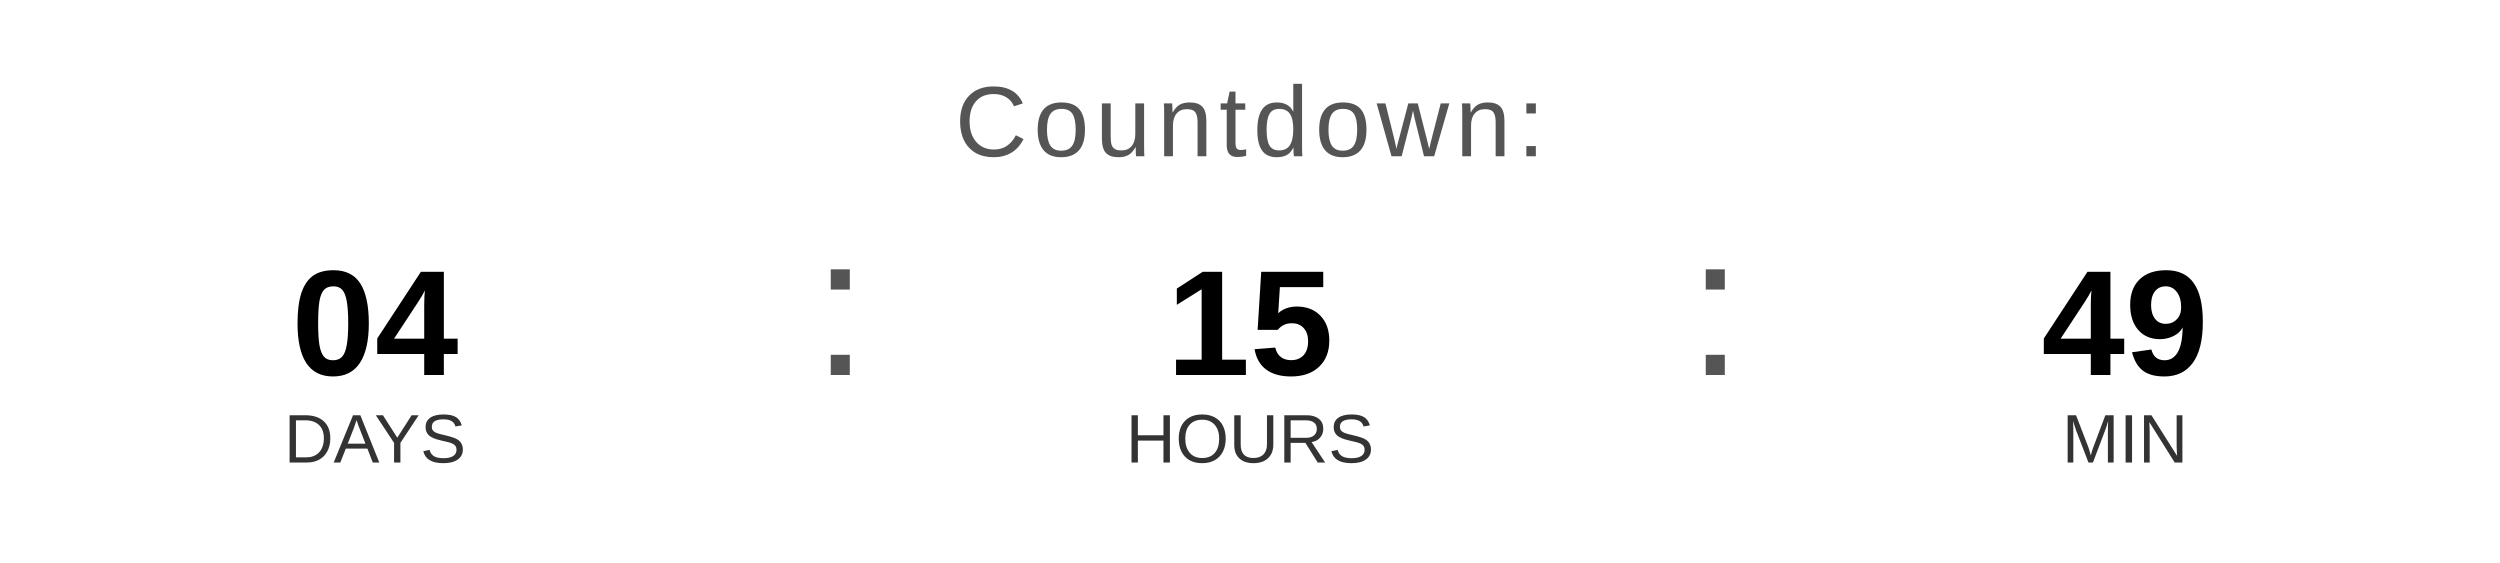
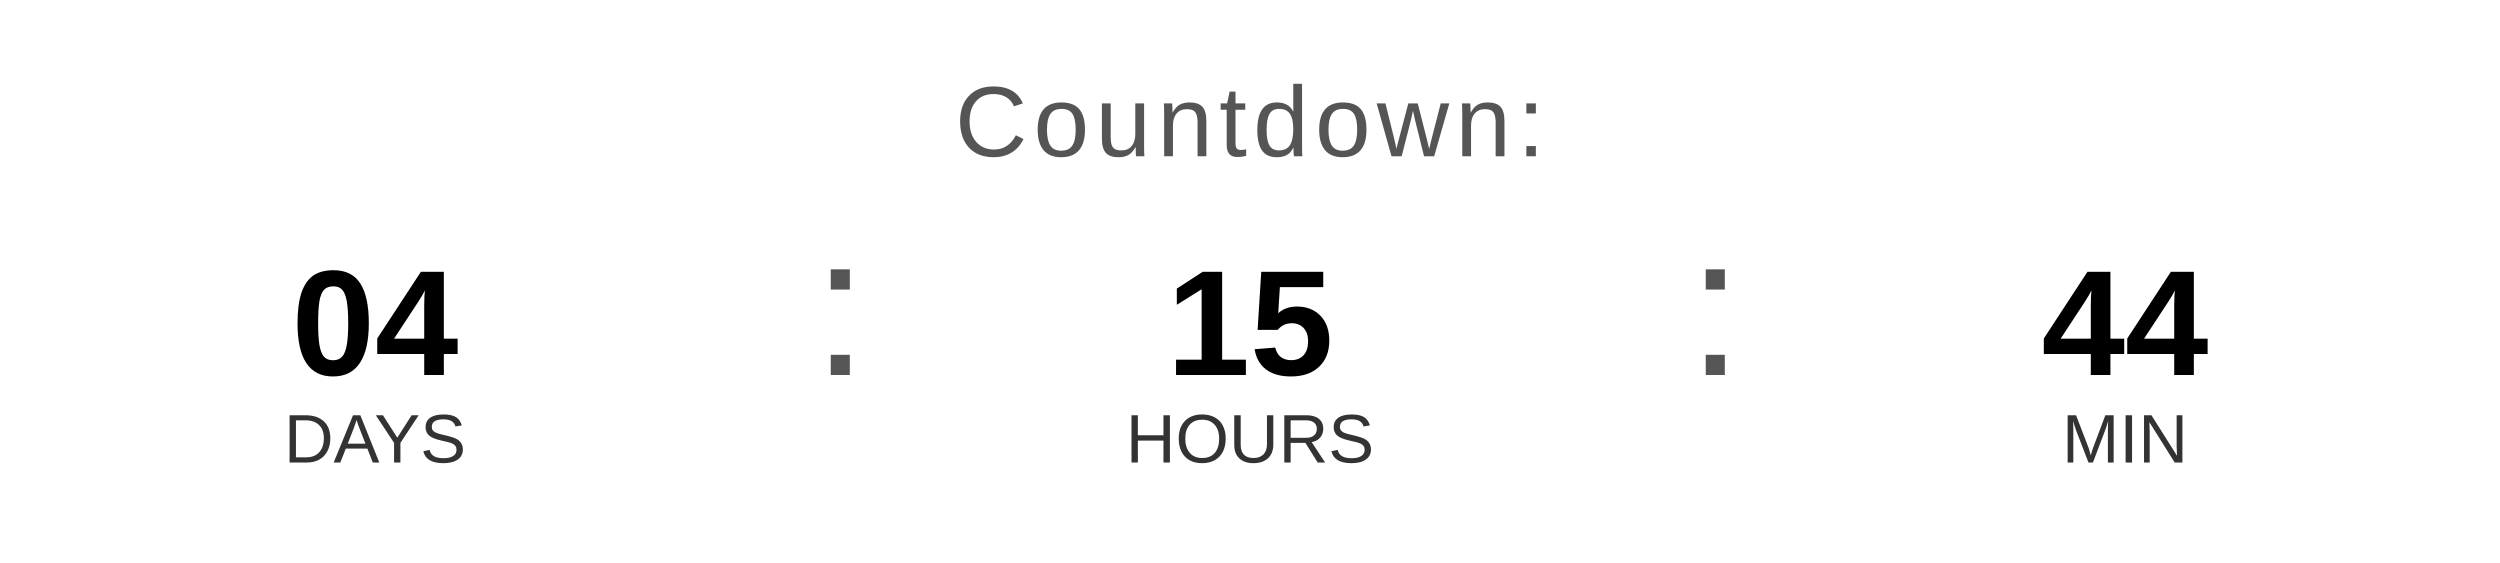
<svg xmlns="http://www.w3.org/2000/svg" width="400" height="90" viewBox="0 0 400 90">
  <text x="200" y="25" font-family="Arial, Helvetica, sans-serif" font-size="16" fill="#555555" text-anchor="middle" letter-spacing="1">
    Countdown:
  </text>
  <text x="60" y="60" font-family="Arial, Helvetica, sans-serif" font-size="24" font-weight="bold" fill="#000000" text-anchor="middle">04</text>
  <text x="60" y="74" font-family="Arial, Helvetica, sans-serif" font-size="11" fill="#333333" text-anchor="middle">DAYS</text>
  <text x="130" y="60" font-family="Arial, sans-serif" font-size="32" fill="#555555">:</text>
  <text x="200" y="60" font-family="Arial, Helvetica, sans-serif" font-size="24" font-weight="bold" fill="#000000" text-anchor="middle">15</text>
  <text x="200" y="74" font-family="Arial, Helvetica, sans-serif" font-size="11" fill="#333333" text-anchor="middle">HOURS</text>
  <text x="270" y="60" font-family="Arial, sans-serif" font-size="32" fill="#555555">:</text>
-   <text x="340" y="60" font-family="Arial, Helvetica, sans-serif" font-size="24" font-weight="bold" fill="#000000" text-anchor="middle">49</text>
+   <text x="340" y="60" font-family="Arial, Helvetica, sans-serif" font-size="24" font-weight="bold" fill="#000000" text-anchor="middle">44</text>
  <text x="340" y="74" font-family="Arial, Helvetica, sans-serif" font-size="11" fill="#333333" text-anchor="middle">MIN</text>
</svg>
